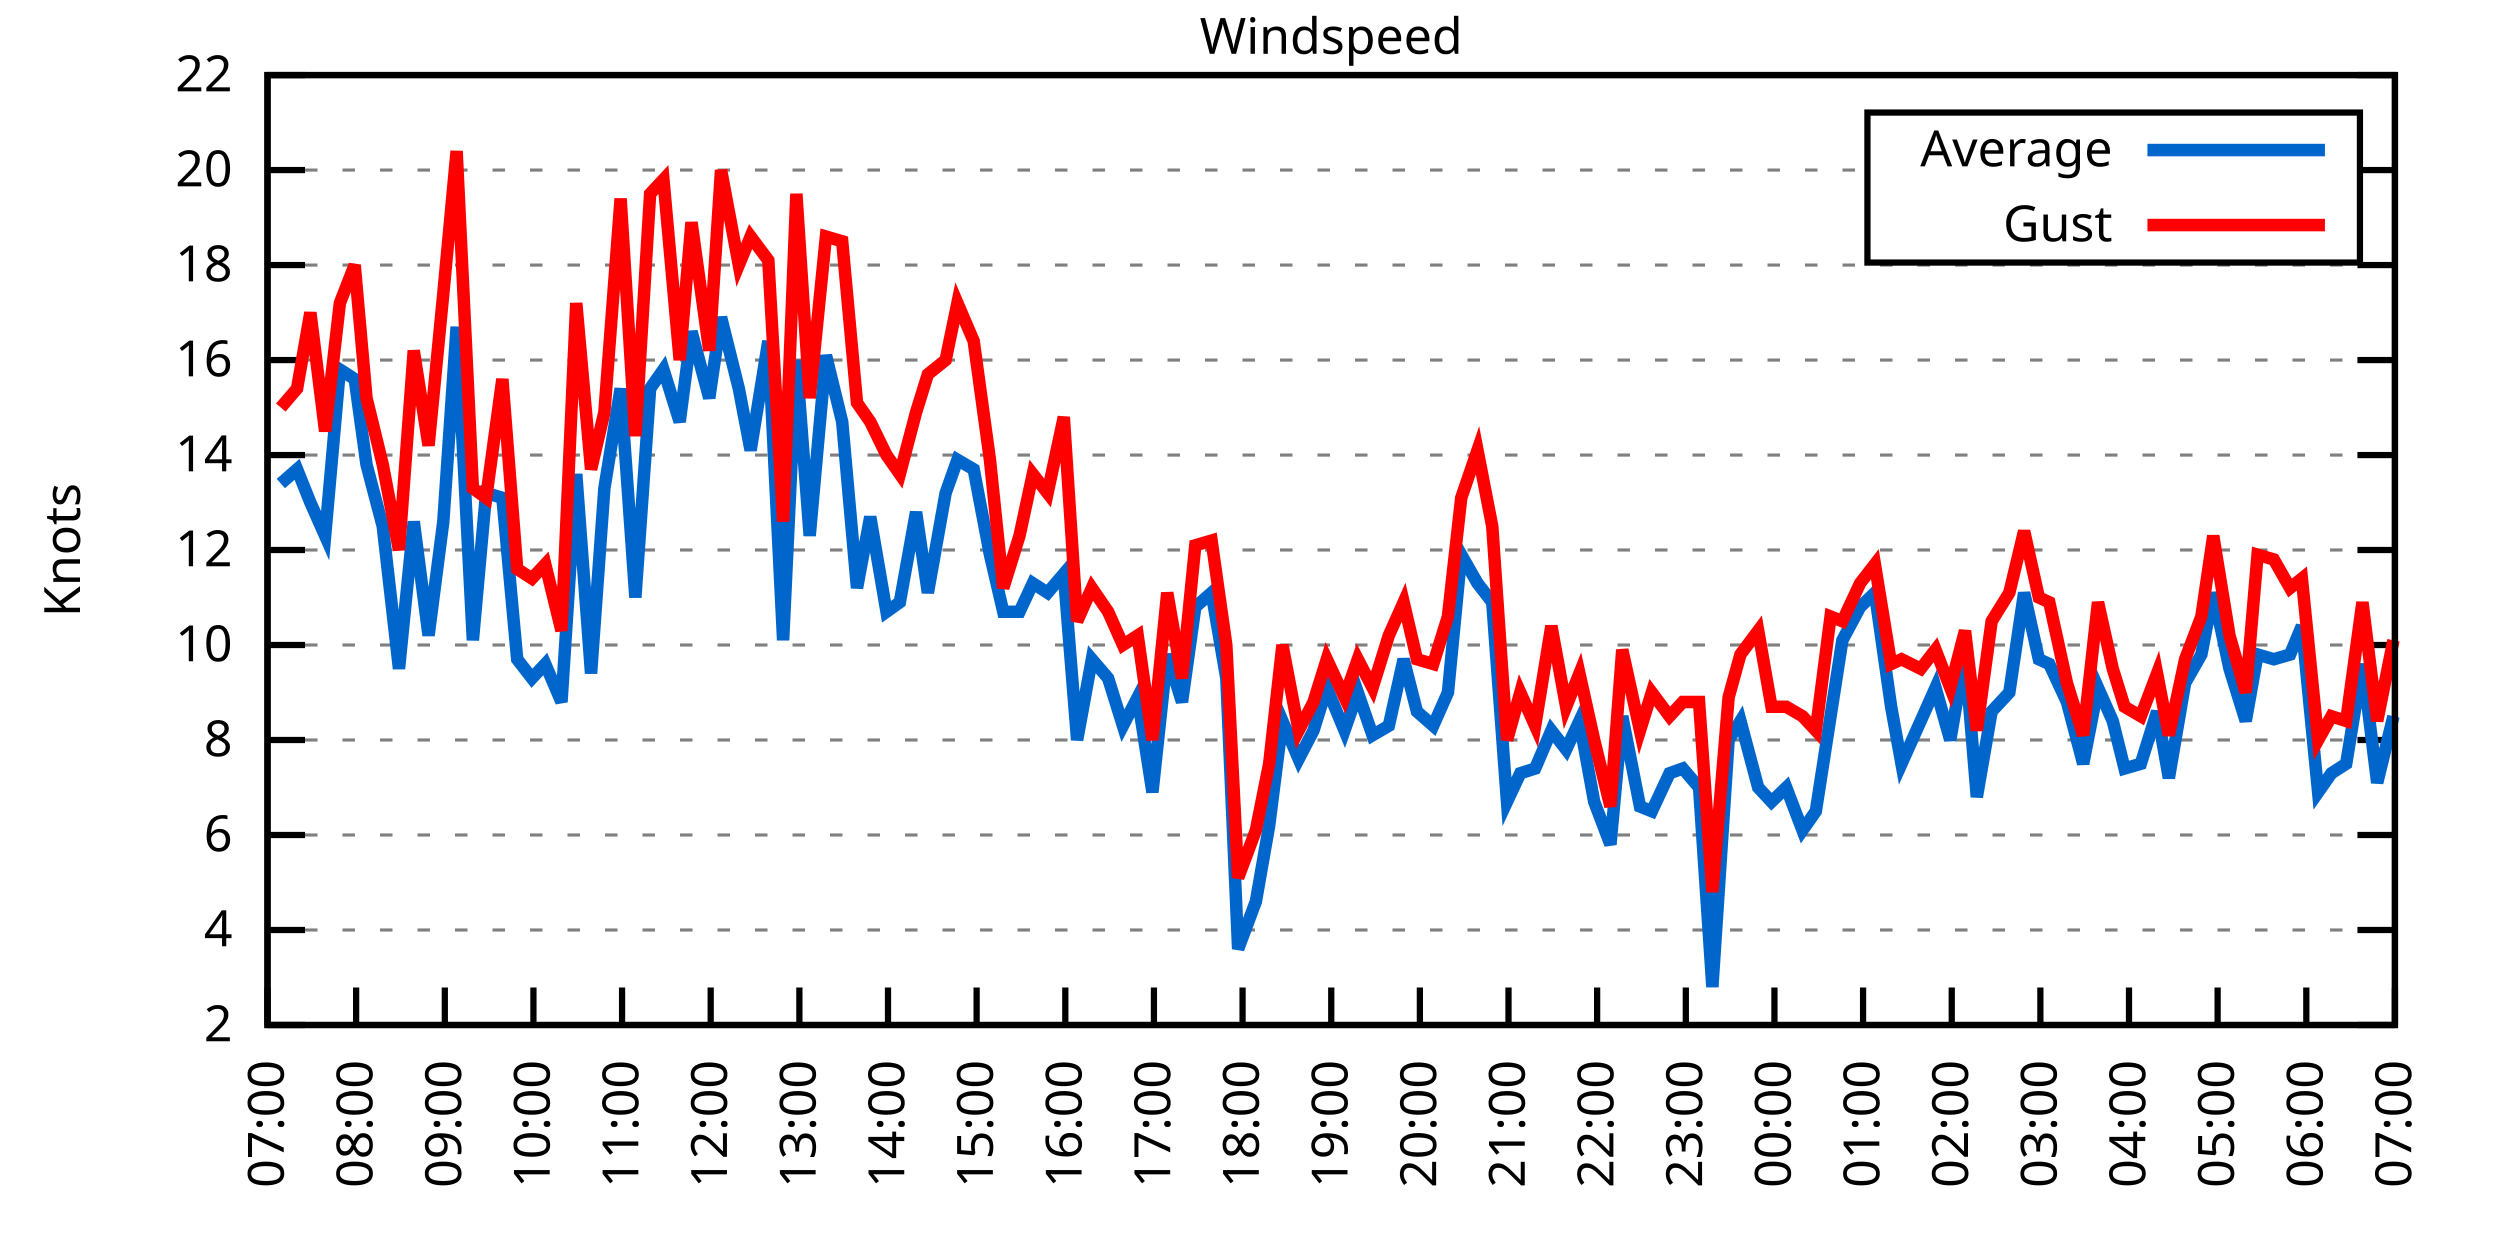
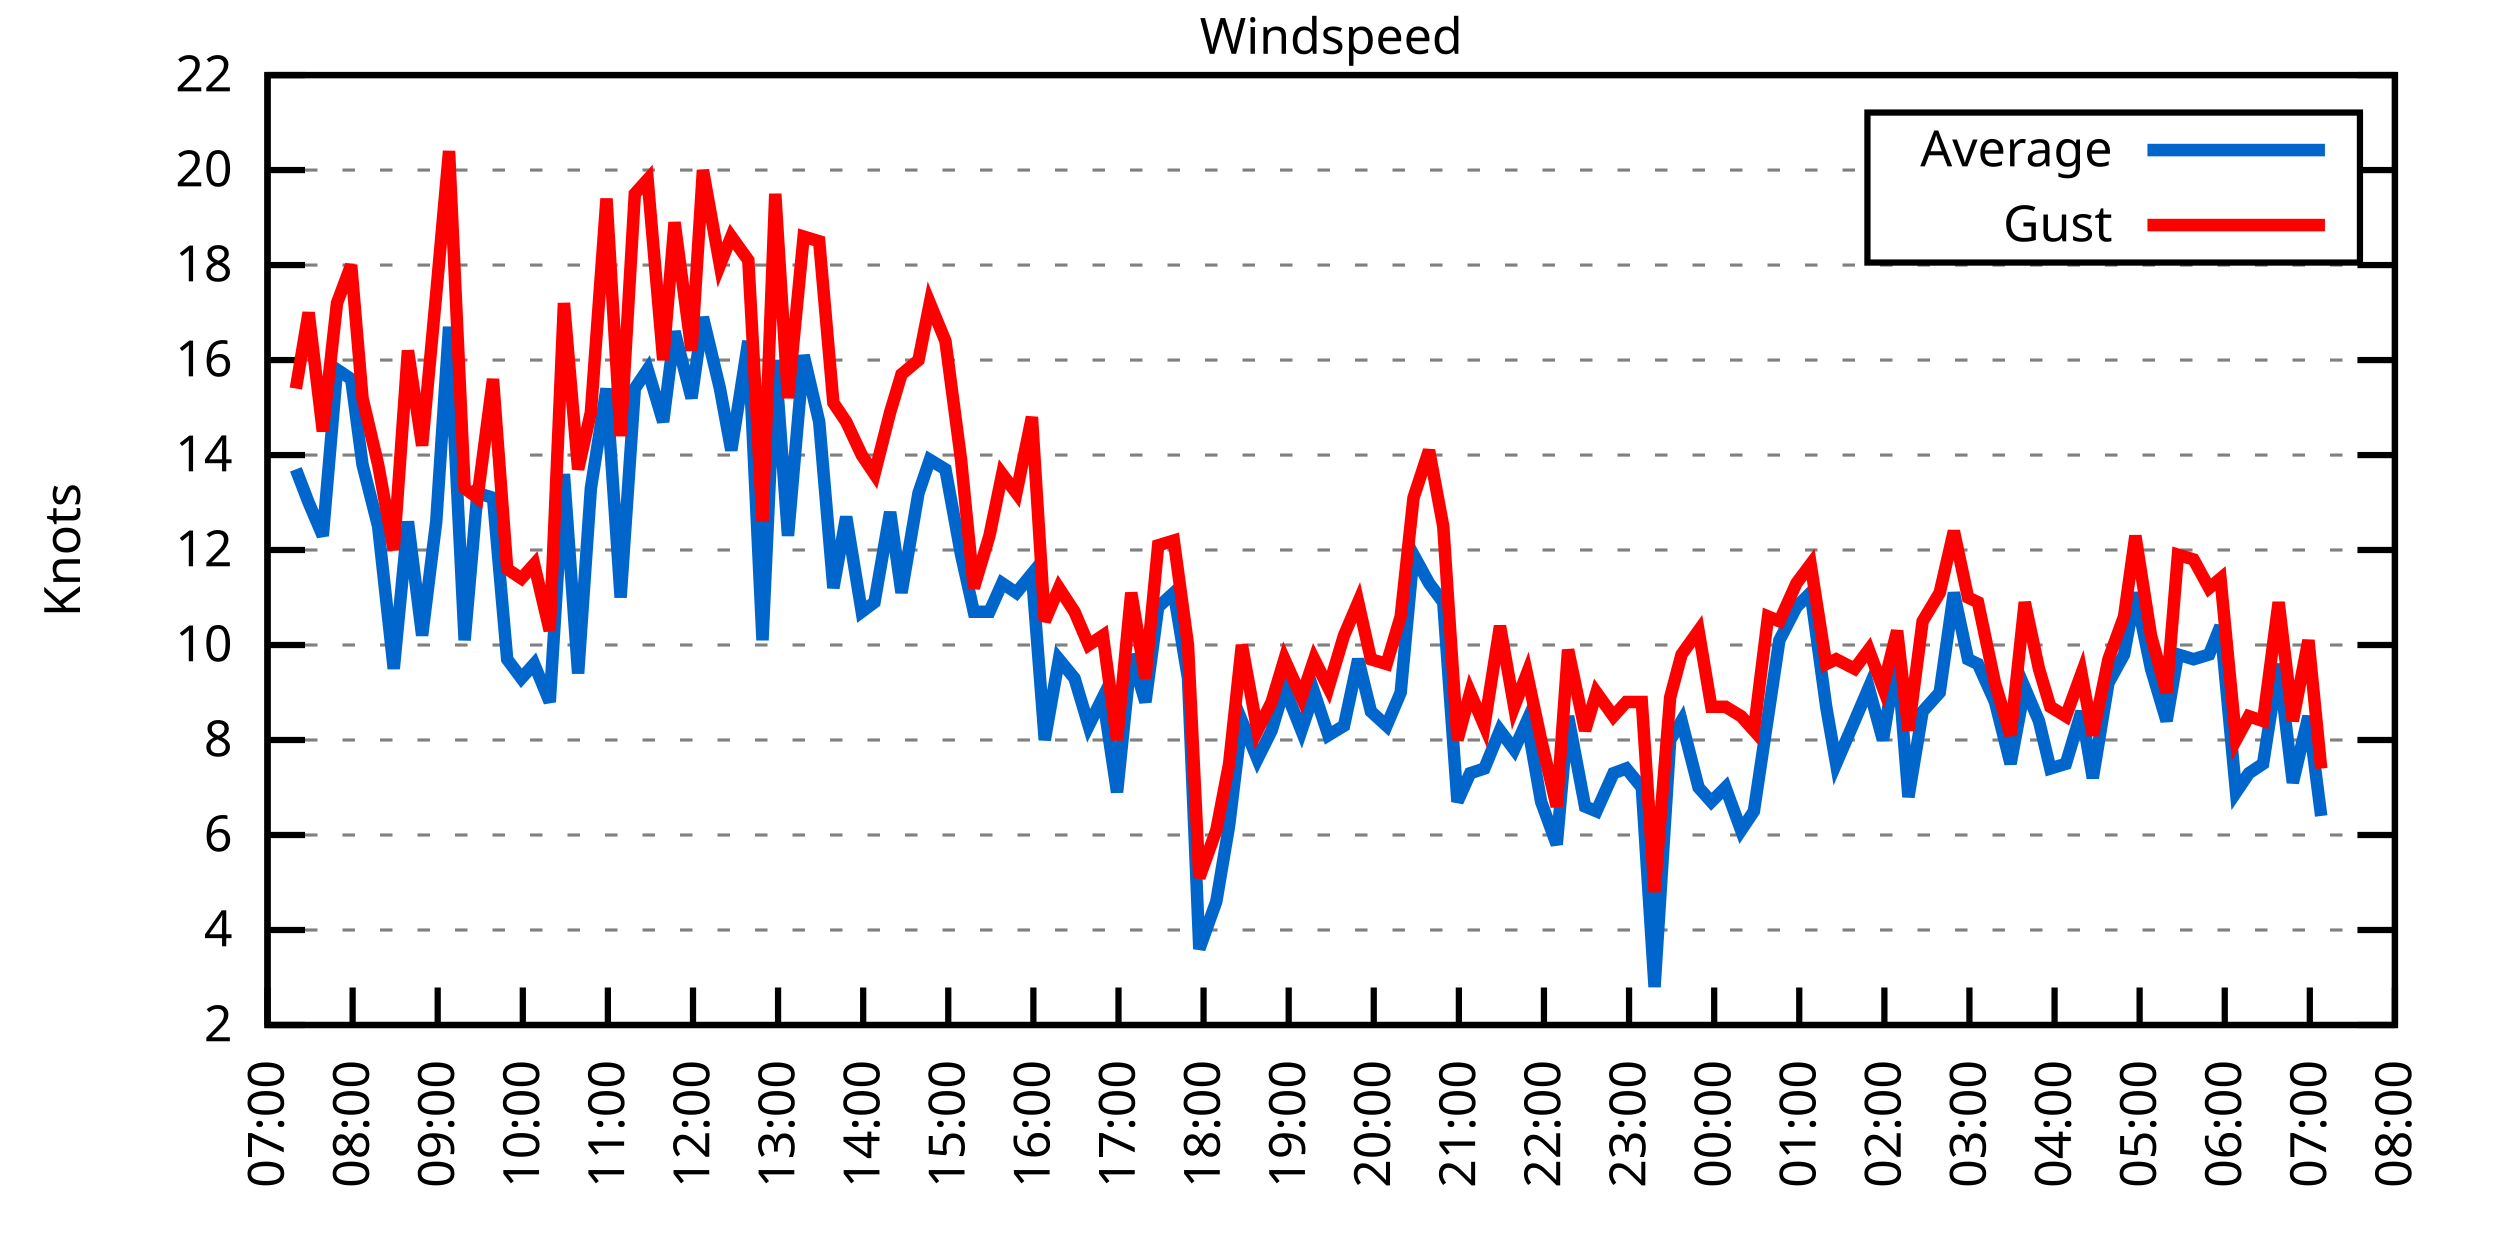
<svg xmlns="http://www.w3.org/2000/svg" xmlns:xlink="http://www.w3.org/1999/xlink" width="400" height="200" viewBox="0 0 400 200">
  <g id="gnuplot_canvas">
    <rect x="0" y="0" width="400" height="200" fill="none" />
    <defs>
      <circle id="gpDot" r="0.5" stroke-width="0.5" stroke="currentColor" />
      <path id="gpPt0" stroke-width="0.333" stroke="currentColor" d="M-1,0 h2 M0,-1 v2" />
      <path id="gpPt1" stroke-width="0.333" stroke="currentColor" d="M-1,-1 L1,1 M1,-1 L-1,1" />
      <path id="gpPt2" stroke-width="0.333" stroke="currentColor" d="M-1,0 L1,0 M0,-1 L0,1 M-1,-1 L1,1 M-1,1 L1,-1" />
      <rect id="gpPt3" stroke-width="0.333" stroke="currentColor" x="-1" y="-1" width="2" height="2" />
      <rect id="gpPt4" stroke-width="0.333" stroke="currentColor" fill="currentColor" x="-1" y="-1" width="2" height="2" />
      <circle id="gpPt5" stroke-width="0.333" stroke="currentColor" cx="0" cy="0" r="1" />
      <use xlink:href="#gpPt5" id="gpPt6" fill="currentColor" stroke="none" />
      <path id="gpPt7" stroke-width="0.333" stroke="currentColor" d="M0,-1.33 L-1.33,0.67 L1.33,0.67 z" />
      <use xlink:href="#gpPt7" id="gpPt8" fill="currentColor" stroke="none" />
      <use xlink:href="#gpPt7" id="gpPt9" stroke="currentColor" transform="rotate(180)" />
      <use xlink:href="#gpPt9" id="gpPt10" fill="currentColor" stroke="none" />
      <use xlink:href="#gpPt3" id="gpPt11" stroke="currentColor" transform="rotate(45)" />
      <use xlink:href="#gpPt11" id="gpPt12" fill="currentColor" stroke="none" />
      <path id="gpPt13" stroke-width="0.333" stroke="currentColor" d="M0,1.330 L1.265,0.411 L0.782,-1.067 L-0.782,-1.076 L-1.265,0.411 z" />
      <use xlink:href="#gpPt13" id="gpPt14" fill="currentColor" stroke="none" />
      <filter id="textbox" filterUnits="objectBoundingBox" x="0" y="0" height="1" width="1">
        <feFlood flood-color="white" flood-opacity="1" result="bgnd" />
        <feComposite in="SourceGraphic" in2="bgnd" operator="atop" />
      </filter>
      <filter id="greybox" filterUnits="objectBoundingBox" x="0" y="0" height="1" width="1">
        <feFlood flood-color="lightgrey" flood-opacity="1" result="grey" />
        <feComposite in="SourceGraphic" in2="grey" operator="atop" />
      </filter>
    </defs>
    <g fill="none" color="white" stroke="currentColor" stroke-width="1.00" stroke-linecap="butt" stroke-linejoin="miter">
</g>
    <g fill="none" color="black" stroke="currentColor" stroke-width="1.00" stroke-linecap="butt" stroke-linejoin="miter">
      <g stroke="none" shape-rendering="crispEdges">
        <polygon fill="rgb(255, 255, 255)" points="42.80,164.00 383.18,164.00 383.18,12.02 42.80,12.02 " />
      </g>
    </g>
    <g fill="none" color="black" stroke="currentColor" stroke-width="1.00" stroke-linecap="butt" stroke-linejoin="miter">
</g>
    <g fill="none" color="black" stroke="black" stroke-width="0.50" stroke-linecap="butt" stroke-linejoin="miter">
</g>
    <g fill="none" color="gray" stroke="currentColor" stroke-width="0.50" stroke-linecap="butt" stroke-linejoin="miter">
      <path stroke="gray" stroke-dasharray="2,4" class="gridline" d="M42.80,164.00 L383.19,164.00  " />
    </g>
    <g fill="none" color="gray" stroke="gray" stroke-width="1.00" stroke-linecap="butt" stroke-linejoin="miter">
</g>
    <g fill="none" color="black" stroke="currentColor" stroke-width="1.00" stroke-linecap="butt" stroke-linejoin="miter">
      <path stroke="black" d="M42.80,164.00 L48.80,164.00 M383.19,164.00 L377.19,164.00  " />
      <g transform="translate(37.20,166.60)" stroke="none" fill="black" font-family="Sans" font-size="8.00" text-anchor="end">
        <text>
          <tspan font-family="Sans"> 2</tspan>
        </text>
      </g>
    </g>
    <g fill="none" color="black" stroke="currentColor" stroke-width="1.00" stroke-linecap="butt" stroke-linejoin="miter">
</g>
    <g fill="none" color="black" stroke="black" stroke-width="0.50" stroke-linecap="butt" stroke-linejoin="miter">
</g>
    <g fill="none" color="gray" stroke="currentColor" stroke-width="0.50" stroke-linecap="butt" stroke-linejoin="miter">
      <path stroke="gray" stroke-dasharray="2,4" class="gridline" d="M42.80,148.80 L383.19,148.80  " />
    </g>
    <g fill="none" color="gray" stroke="gray" stroke-width="1.00" stroke-linecap="butt" stroke-linejoin="miter">
</g>
    <g fill="none" color="black" stroke="currentColor" stroke-width="1.00" stroke-linecap="butt" stroke-linejoin="miter">
      <path stroke="black" d="M42.80,148.80 L48.80,148.80 M383.19,148.80 L377.19,148.80  " />
      <g transform="translate(37.20,151.40)" stroke="none" fill="black" font-family="Sans" font-size="8.00" text-anchor="end">
        <text>
          <tspan font-family="Sans"> 4</tspan>
        </text>
      </g>
    </g>
    <g fill="none" color="black" stroke="currentColor" stroke-width="1.00" stroke-linecap="butt" stroke-linejoin="miter">
</g>
    <g fill="none" color="black" stroke="black" stroke-width="0.50" stroke-linecap="butt" stroke-linejoin="miter">
</g>
    <g fill="none" color="gray" stroke="currentColor" stroke-width="0.50" stroke-linecap="butt" stroke-linejoin="miter">
      <path stroke="gray" stroke-dasharray="2,4" class="gridline" d="M42.80,133.60 L383.19,133.60  " />
    </g>
    <g fill="none" color="gray" stroke="gray" stroke-width="1.00" stroke-linecap="butt" stroke-linejoin="miter">
</g>
    <g fill="none" color="black" stroke="currentColor" stroke-width="1.00" stroke-linecap="butt" stroke-linejoin="miter">
      <path stroke="black" d="M42.80,133.60 L48.80,133.60 M383.19,133.60 L377.19,133.60  " />
      <g transform="translate(37.20,136.20)" stroke="none" fill="black" font-family="Sans" font-size="8.00" text-anchor="end">
        <text>
          <tspan font-family="Sans"> 6</tspan>
        </text>
      </g>
    </g>
    <g fill="none" color="black" stroke="currentColor" stroke-width="1.00" stroke-linecap="butt" stroke-linejoin="miter">
</g>
    <g fill="none" color="black" stroke="black" stroke-width="0.50" stroke-linecap="butt" stroke-linejoin="miter">
</g>
    <g fill="none" color="gray" stroke="currentColor" stroke-width="0.50" stroke-linecap="butt" stroke-linejoin="miter">
      <path stroke="gray" stroke-dasharray="2,4" class="gridline" d="M42.80,118.40 L383.19,118.40  " />
    </g>
    <g fill="none" color="gray" stroke="gray" stroke-width="1.00" stroke-linecap="butt" stroke-linejoin="miter">
</g>
    <g fill="none" color="black" stroke="currentColor" stroke-width="1.00" stroke-linecap="butt" stroke-linejoin="miter">
      <path stroke="black" d="M42.80,118.40 L48.80,118.40 M383.19,118.40 L377.19,118.40  " />
      <g transform="translate(37.20,121.00)" stroke="none" fill="black" font-family="Sans" font-size="8.00" text-anchor="end">
        <text>
          <tspan font-family="Sans"> 8</tspan>
        </text>
      </g>
    </g>
    <g fill="none" color="black" stroke="currentColor" stroke-width="1.00" stroke-linecap="butt" stroke-linejoin="miter">
</g>
    <g fill="none" color="black" stroke="black" stroke-width="0.50" stroke-linecap="butt" stroke-linejoin="miter">
</g>
    <g fill="none" color="gray" stroke="currentColor" stroke-width="0.50" stroke-linecap="butt" stroke-linejoin="miter">
      <path stroke="gray" stroke-dasharray="2,4" class="gridline" d="M42.80,103.20 L383.19,103.20  " />
    </g>
    <g fill="none" color="gray" stroke="gray" stroke-width="1.00" stroke-linecap="butt" stroke-linejoin="miter">
</g>
    <g fill="none" color="black" stroke="currentColor" stroke-width="1.00" stroke-linecap="butt" stroke-linejoin="miter">
      <path stroke="black" d="M42.80,103.20 L48.80,103.20 M383.19,103.20 L377.19,103.20  " />
      <g transform="translate(37.20,105.80)" stroke="none" fill="black" font-family="Sans" font-size="8.00" text-anchor="end">
        <text>
          <tspan font-family="Sans"> 10</tspan>
        </text>
      </g>
    </g>
    <g fill="none" color="black" stroke="currentColor" stroke-width="1.00" stroke-linecap="butt" stroke-linejoin="miter">
</g>
    <g fill="none" color="black" stroke="black" stroke-width="0.50" stroke-linecap="butt" stroke-linejoin="miter">
</g>
    <g fill="none" color="gray" stroke="currentColor" stroke-width="0.50" stroke-linecap="butt" stroke-linejoin="miter">
      <path stroke="gray" stroke-dasharray="2,4" class="gridline" d="M42.80,88.00 L383.19,88.00  " />
    </g>
    <g fill="none" color="gray" stroke="gray" stroke-width="1.00" stroke-linecap="butt" stroke-linejoin="miter">
</g>
    <g fill="none" color="black" stroke="currentColor" stroke-width="1.00" stroke-linecap="butt" stroke-linejoin="miter">
      <path stroke="black" d="M42.80,88.00 L48.80,88.00 M383.19,88.00 L377.19,88.00  " />
      <g transform="translate(37.20,90.60)" stroke="none" fill="black" font-family="Sans" font-size="8.00" text-anchor="end">
        <text>
          <tspan font-family="Sans"> 12</tspan>
        </text>
      </g>
    </g>
    <g fill="none" color="black" stroke="currentColor" stroke-width="1.00" stroke-linecap="butt" stroke-linejoin="miter">
</g>
    <g fill="none" color="black" stroke="black" stroke-width="0.50" stroke-linecap="butt" stroke-linejoin="miter">
</g>
    <g fill="none" color="gray" stroke="currentColor" stroke-width="0.50" stroke-linecap="butt" stroke-linejoin="miter">
      <path stroke="gray" stroke-dasharray="2,4" class="gridline" d="M42.80,72.81 L383.19,72.81  " />
    </g>
    <g fill="none" color="gray" stroke="gray" stroke-width="1.00" stroke-linecap="butt" stroke-linejoin="miter">
</g>
    <g fill="none" color="black" stroke="currentColor" stroke-width="1.00" stroke-linecap="butt" stroke-linejoin="miter">
      <path stroke="black" d="M42.80,72.81 L48.80,72.81 M383.19,72.81 L377.19,72.81  " />
      <g transform="translate(37.20,75.41)" stroke="none" fill="black" font-family="Sans" font-size="8.00" text-anchor="end">
        <text>
          <tspan font-family="Sans"> 14</tspan>
        </text>
      </g>
    </g>
    <g fill="none" color="black" stroke="currentColor" stroke-width="1.00" stroke-linecap="butt" stroke-linejoin="miter">
</g>
    <g fill="none" color="black" stroke="black" stroke-width="0.50" stroke-linecap="butt" stroke-linejoin="miter">
</g>
    <g fill="none" color="gray" stroke="currentColor" stroke-width="0.50" stroke-linecap="butt" stroke-linejoin="miter">
      <path stroke="gray" stroke-dasharray="2,4" class="gridline" d="M42.80,57.61 L383.19,57.61  " />
    </g>
    <g fill="none" color="gray" stroke="gray" stroke-width="1.00" stroke-linecap="butt" stroke-linejoin="miter">
</g>
    <g fill="none" color="black" stroke="currentColor" stroke-width="1.00" stroke-linecap="butt" stroke-linejoin="miter">
      <path stroke="black" d="M42.80,57.61 L48.80,57.61 M383.19,57.61 L377.19,57.61  " />
      <g transform="translate(37.20,60.21)" stroke="none" fill="black" font-family="Sans" font-size="8.00" text-anchor="end">
        <text>
          <tspan font-family="Sans"> 16</tspan>
        </text>
      </g>
    </g>
    <g fill="none" color="black" stroke="currentColor" stroke-width="1.00" stroke-linecap="butt" stroke-linejoin="miter">
</g>
    <g fill="none" color="black" stroke="black" stroke-width="0.50" stroke-linecap="butt" stroke-linejoin="miter">
</g>
    <g fill="none" color="gray" stroke="currentColor" stroke-width="0.50" stroke-linecap="butt" stroke-linejoin="miter">
      <path stroke="gray" stroke-dasharray="2,4" class="gridline" d="M42.80,42.41 L383.19,42.41  " />
    </g>
    <g fill="none" color="gray" stroke="gray" stroke-width="1.00" stroke-linecap="butt" stroke-linejoin="miter">
</g>
    <g fill="none" color="black" stroke="currentColor" stroke-width="1.00" stroke-linecap="butt" stroke-linejoin="miter">
      <path stroke="black" d="M42.80,42.41 L48.80,42.41 M383.19,42.41 L377.19,42.41  " />
      <g transform="translate(37.20,45.01)" stroke="none" fill="black" font-family="Sans" font-size="8.00" text-anchor="end">
        <text>
          <tspan font-family="Sans"> 18</tspan>
        </text>
      </g>
    </g>
    <g fill="none" color="black" stroke="currentColor" stroke-width="1.00" stroke-linecap="butt" stroke-linejoin="miter">
</g>
    <g fill="none" color="black" stroke="black" stroke-width="0.50" stroke-linecap="butt" stroke-linejoin="miter">
</g>
    <g fill="none" color="gray" stroke="currentColor" stroke-width="0.50" stroke-linecap="butt" stroke-linejoin="miter">
      <path stroke="gray" stroke-dasharray="2,4" class="gridline" d="M42.80,27.21 L298.79,27.21 M377.59,27.21 L383.19,27.21  " />
    </g>
    <g fill="none" color="gray" stroke="gray" stroke-width="1.00" stroke-linecap="butt" stroke-linejoin="miter">
</g>
    <g fill="none" color="black" stroke="currentColor" stroke-width="1.00" stroke-linecap="butt" stroke-linejoin="miter">
      <path stroke="black" d="M42.80,27.21 L48.80,27.21 M383.19,27.21 L377.19,27.21  " />
      <g transform="translate(37.20,29.81)" stroke="none" fill="black" font-family="Sans" font-size="8.00" text-anchor="end">
        <text>
          <tspan font-family="Sans"> 20</tspan>
        </text>
      </g>
    </g>
    <g fill="none" color="black" stroke="currentColor" stroke-width="1.00" stroke-linecap="butt" stroke-linejoin="miter">
</g>
    <g fill="none" color="black" stroke="black" stroke-width="0.50" stroke-linecap="butt" stroke-linejoin="miter">
</g>
    <g fill="none" color="gray" stroke="currentColor" stroke-width="0.50" stroke-linecap="butt" stroke-linejoin="miter">
      <path stroke="gray" stroke-dasharray="2,4" class="gridline" d="M42.80,12.01 L383.19,12.01  " />
    </g>
    <g fill="none" color="gray" stroke="gray" stroke-width="1.00" stroke-linecap="butt" stroke-linejoin="miter">
</g>
    <g fill="none" color="black" stroke="currentColor" stroke-width="1.00" stroke-linecap="butt" stroke-linejoin="miter">
      <path stroke="black" d="M42.80,12.01 L48.80,12.01 M383.19,12.01 L377.19,12.01  " />
      <g transform="translate(37.20,14.61)" stroke="none" fill="black" font-family="Sans" font-size="8.00" text-anchor="end">
        <text>
          <tspan font-family="Sans"> 22</tspan>
        </text>
      </g>
    </g>
    <g fill="none" color="black" stroke="currentColor" stroke-width="1.00" stroke-linecap="butt" stroke-linejoin="miter">
      <path stroke="black" d="M42.80,164.00 L42.80,158.00  " />
      <g transform="translate(45.40,169.60) rotate(270.00)" stroke="none" fill="black" font-family="Sans" font-size="8.00" text-anchor="end">
        <text>
          <tspan font-family="Sans">07:00</tspan>
        </text>
      </g>
    </g>
    <g fill="none" color="black" stroke="currentColor" stroke-width="1.00" stroke-linecap="butt" stroke-linejoin="miter">
-       <path stroke="black" d="M56.98,164.00 L56.98,158.00  " />
-       <g transform="translate(59.58,169.60) rotate(270.00)" stroke="none" fill="black" font-family="Sans" font-size="8.00" text-anchor="end">
+       <path stroke="black" d="M56.42,164.00 L56.42,158.00  " />
+       <g transform="translate(59.02,169.60) rotate(270.00)" stroke="none" fill="black" font-family="Sans" font-size="8.00" text-anchor="end">
        <text>
          <tspan font-family="Sans">08:00</tspan>
        </text>
      </g>
    </g>
    <g fill="none" color="black" stroke="currentColor" stroke-width="1.00" stroke-linecap="butt" stroke-linejoin="miter">
-       <path stroke="black" d="M71.17,164.00 L71.17,158.00  " />
-       <g transform="translate(73.77,169.60) rotate(270.00)" stroke="none" fill="black" font-family="Sans" font-size="8.00" text-anchor="end">
+       <path stroke="black" d="M70.03,164.00 L70.03,158.00  " />
+       <g transform="translate(72.63,169.60) rotate(270.00)" stroke="none" fill="black" font-family="Sans" font-size="8.00" text-anchor="end">
        <text>
          <tspan font-family="Sans">09:00</tspan>
        </text>
      </g>
    </g>
    <g fill="none" color="black" stroke="currentColor" stroke-width="1.00" stroke-linecap="butt" stroke-linejoin="miter">
-       <path stroke="black" d="M85.35,164.00 L85.35,158.00  " />
-       <g transform="translate(87.95,169.60) rotate(270.00)" stroke="none" fill="black" font-family="Sans" font-size="8.00" text-anchor="end">
+       <path stroke="black" d="M83.65,164.00 L83.65,158.00  " />
+       <g transform="translate(86.25,169.60) rotate(270.00)" stroke="none" fill="black" font-family="Sans" font-size="8.00" text-anchor="end">
        <text>
          <tspan font-family="Sans">10:00</tspan>
        </text>
      </g>
    </g>
    <g fill="none" color="black" stroke="currentColor" stroke-width="1.00" stroke-linecap="butt" stroke-linejoin="miter">
-       <path stroke="black" d="M99.53,164.00 L99.53,158.00  " />
-       <g transform="translate(102.13,169.60) rotate(270.00)" stroke="none" fill="black" font-family="Sans" font-size="8.00" text-anchor="end">
+       <path stroke="black" d="M97.26,164.00 L97.26,158.00  " />
+       <g transform="translate(99.86,169.60) rotate(270.00)" stroke="none" fill="black" font-family="Sans" font-size="8.00" text-anchor="end">
        <text>
          <tspan font-family="Sans">11:00</tspan>
        </text>
      </g>
    </g>
    <g fill="none" color="black" stroke="currentColor" stroke-width="1.00" stroke-linecap="butt" stroke-linejoin="miter">
-       <path stroke="black" d="M113.71,164.00 L113.71,158.00  " />
-       <g transform="translate(116.31,169.60) rotate(270.00)" stroke="none" fill="black" font-family="Sans" font-size="8.00" text-anchor="end">
+       <path stroke="black" d="M110.88,164.00 L110.88,158.00  " />
+       <g transform="translate(113.48,169.60) rotate(270.00)" stroke="none" fill="black" font-family="Sans" font-size="8.00" text-anchor="end">
        <text>
          <tspan font-family="Sans">12:00</tspan>
        </text>
      </g>
    </g>
    <g fill="none" color="black" stroke="currentColor" stroke-width="1.00" stroke-linecap="butt" stroke-linejoin="miter">
-       <path stroke="black" d="M127.90,164.00 L127.90,158.00  " />
-       <g transform="translate(130.50,169.60) rotate(270.00)" stroke="none" fill="black" font-family="Sans" font-size="8.00" text-anchor="end">
+       <path stroke="black" d="M124.49,164.00 L124.49,158.00  " />
+       <g transform="translate(127.09,169.60) rotate(270.00)" stroke="none" fill="black" font-family="Sans" font-size="8.00" text-anchor="end">
        <text>
          <tspan font-family="Sans">13:00</tspan>
        </text>
      </g>
    </g>
    <g fill="none" color="black" stroke="currentColor" stroke-width="1.00" stroke-linecap="butt" stroke-linejoin="miter">
-       <path stroke="black" d="M142.08,164.00 L142.08,158.00  " />
-       <g transform="translate(144.68,169.60) rotate(270.00)" stroke="none" fill="black" font-family="Sans" font-size="8.00" text-anchor="end">
+       <path stroke="black" d="M138.11,164.00 L138.11,158.00  " />
+       <g transform="translate(140.71,169.60) rotate(270.00)" stroke="none" fill="black" font-family="Sans" font-size="8.00" text-anchor="end">
        <text>
          <tspan font-family="Sans">14:00</tspan>
        </text>
      </g>
    </g>
    <g fill="none" color="black" stroke="currentColor" stroke-width="1.00" stroke-linecap="butt" stroke-linejoin="miter">
-       <path stroke="black" d="M156.26,164.00 L156.26,158.00  " />
-       <g transform="translate(158.86,169.60) rotate(270.00)" stroke="none" fill="black" font-family="Sans" font-size="8.00" text-anchor="end">
+       <path stroke="black" d="M151.72,164.00 L151.72,158.00  " />
+       <g transform="translate(154.32,169.60) rotate(270.00)" stroke="none" fill="black" font-family="Sans" font-size="8.00" text-anchor="end">
        <text>
          <tspan font-family="Sans">15:00</tspan>
        </text>
      </g>
    </g>
    <g fill="none" color="black" stroke="currentColor" stroke-width="1.00" stroke-linecap="butt" stroke-linejoin="miter">
-       <path stroke="black" d="M170.45,164.00 L170.45,158.00  " />
-       <g transform="translate(173.05,169.60) rotate(270.00)" stroke="none" fill="black" font-family="Sans" font-size="8.00" text-anchor="end">
+       <path stroke="black" d="M165.34,164.00 L165.34,158.00  " />
+       <g transform="translate(167.94,169.60) rotate(270.00)" stroke="none" fill="black" font-family="Sans" font-size="8.00" text-anchor="end">
        <text>
          <tspan font-family="Sans">16:00</tspan>
        </text>
      </g>
    </g>
    <g fill="none" color="black" stroke="currentColor" stroke-width="1.00" stroke-linecap="butt" stroke-linejoin="miter">
-       <path stroke="black" d="M184.63,164.00 L184.63,158.00  " />
-       <g transform="translate(187.23,169.60) rotate(270.00)" stroke="none" fill="black" font-family="Sans" font-size="8.00" text-anchor="end">
+       <path stroke="black" d="M178.96,164.00 L178.96,158.00  " />
+       <g transform="translate(181.56,169.60) rotate(270.00)" stroke="none" fill="black" font-family="Sans" font-size="8.00" text-anchor="end">
        <text>
          <tspan font-family="Sans">17:00</tspan>
        </text>
      </g>
    </g>
    <g fill="none" color="black" stroke="currentColor" stroke-width="1.00" stroke-linecap="butt" stroke-linejoin="miter">
-       <path stroke="black" d="M198.81,164.00 L198.81,158.00  " />
-       <g transform="translate(201.41,169.60) rotate(270.00)" stroke="none" fill="black" font-family="Sans" font-size="8.00" text-anchor="end">
+       <path stroke="black" d="M192.57,164.00 L192.57,158.00  " />
+       <g transform="translate(195.17,169.60) rotate(270.00)" stroke="none" fill="black" font-family="Sans" font-size="8.00" text-anchor="end">
        <text>
          <tspan font-family="Sans">18:00</tspan>
        </text>
      </g>
    </g>
    <g fill="none" color="black" stroke="currentColor" stroke-width="1.00" stroke-linecap="butt" stroke-linejoin="miter">
-       <path stroke="black" d="M213.00,164.00 L213.00,158.00  " />
-       <g transform="translate(215.60,169.60) rotate(270.00)" stroke="none" fill="black" font-family="Sans" font-size="8.00" text-anchor="end">
+       <path stroke="black" d="M206.19,164.00 L206.19,158.00  " />
+       <g transform="translate(208.79,169.60) rotate(270.00)" stroke="none" fill="black" font-family="Sans" font-size="8.00" text-anchor="end">
        <text>
          <tspan font-family="Sans">19:00</tspan>
        </text>
      </g>
    </g>
    <g fill="none" color="black" stroke="currentColor" stroke-width="1.00" stroke-linecap="butt" stroke-linejoin="miter">
-       <path stroke="black" d="M227.18,164.00 L227.18,158.00  " />
-       <g transform="translate(229.78,169.60) rotate(270.00)" stroke="none" fill="black" font-family="Sans" font-size="8.00" text-anchor="end">
+       <path stroke="black" d="M219.80,164.00 L219.80,158.00  " />
+       <g transform="translate(222.40,169.60) rotate(270.00)" stroke="none" fill="black" font-family="Sans" font-size="8.00" text-anchor="end">
        <text>
          <tspan font-family="Sans">20:00</tspan>
        </text>
      </g>
    </g>
    <g fill="none" color="black" stroke="currentColor" stroke-width="1.00" stroke-linecap="butt" stroke-linejoin="miter">
-       <path stroke="black" d="M241.36,164.00 L241.36,158.00  " />
-       <g transform="translate(243.96,169.60) rotate(270.00)" stroke="none" fill="black" font-family="Sans" font-size="8.00" text-anchor="end">
+       <path stroke="black" d="M233.42,164.00 L233.42,158.00  " />
+       <g transform="translate(236.02,169.60) rotate(270.00)" stroke="none" fill="black" font-family="Sans" font-size="8.00" text-anchor="end">
        <text>
          <tspan font-family="Sans">21:00</tspan>
        </text>
      </g>
    </g>
    <g fill="none" color="black" stroke="currentColor" stroke-width="1.00" stroke-linecap="butt" stroke-linejoin="miter">
-       <path stroke="black" d="M255.54,164.00 L255.54,158.00  " />
-       <g transform="translate(258.14,169.60) rotate(270.00)" stroke="none" fill="black" font-family="Sans" font-size="8.00" text-anchor="end">
+       <path stroke="black" d="M247.03,164.00 L247.03,158.00  " />
+       <g transform="translate(249.63,169.60) rotate(270.00)" stroke="none" fill="black" font-family="Sans" font-size="8.00" text-anchor="end">
        <text>
          <tspan font-family="Sans">22:00</tspan>
        </text>
      </g>
    </g>
    <g fill="none" color="black" stroke="currentColor" stroke-width="1.00" stroke-linecap="butt" stroke-linejoin="miter">
-       <path stroke="black" d="M269.73,164.00 L269.73,158.00  " />
-       <g transform="translate(272.33,169.60) rotate(270.00)" stroke="none" fill="black" font-family="Sans" font-size="8.00" text-anchor="end">
+       <path stroke="black" d="M260.65,164.00 L260.65,158.00  " />
+       <g transform="translate(263.25,169.60) rotate(270.00)" stroke="none" fill="black" font-family="Sans" font-size="8.00" text-anchor="end">
        <text>
          <tspan font-family="Sans">23:00</tspan>
        </text>
      </g>
    </g>
    <g fill="none" color="black" stroke="currentColor" stroke-width="1.00" stroke-linecap="butt" stroke-linejoin="miter">
-       <path stroke="black" d="M283.91,164.00 L283.91,158.00  " />
-       <g transform="translate(286.51,169.60) rotate(270.00)" stroke="none" fill="black" font-family="Sans" font-size="8.00" text-anchor="end">
+       <path stroke="black" d="M274.27,164.00 L274.27,158.00  " />
+       <g transform="translate(276.87,169.60) rotate(270.00)" stroke="none" fill="black" font-family="Sans" font-size="8.00" text-anchor="end">
        <text>
          <tspan font-family="Sans">00:00</tspan>
        </text>
      </g>
    </g>
    <g fill="none" color="black" stroke="currentColor" stroke-width="1.00" stroke-linecap="butt" stroke-linejoin="miter">
-       <path stroke="black" d="M298.09,164.00 L298.09,158.00  " />
-       <g transform="translate(300.69,169.60) rotate(270.00)" stroke="none" fill="black" font-family="Sans" font-size="8.00" text-anchor="end">
+       <path stroke="black" d="M287.88,164.00 L287.88,158.00  " />
+       <g transform="translate(290.48,169.60) rotate(270.00)" stroke="none" fill="black" font-family="Sans" font-size="8.00" text-anchor="end">
        <text>
          <tspan font-family="Sans">01:00</tspan>
        </text>
      </g>
    </g>
    <g fill="none" color="black" stroke="currentColor" stroke-width="1.00" stroke-linecap="butt" stroke-linejoin="miter">
-       <path stroke="black" d="M312.28,164.00 L312.28,158.00  " />
-       <g transform="translate(314.88,169.60) rotate(270.00)" stroke="none" fill="black" font-family="Sans" font-size="8.00" text-anchor="end">
+       <path stroke="black" d="M301.50,164.00 L301.50,158.00  " />
+       <g transform="translate(304.10,169.60) rotate(270.00)" stroke="none" fill="black" font-family="Sans" font-size="8.00" text-anchor="end">
        <text>
          <tspan font-family="Sans">02:00</tspan>
        </text>
      </g>
    </g>
    <g fill="none" color="black" stroke="currentColor" stroke-width="1.00" stroke-linecap="butt" stroke-linejoin="miter">
-       <path stroke="black" d="M326.46,164.00 L326.46,158.00  " />
-       <g transform="translate(329.06,169.60) rotate(270.00)" stroke="none" fill="black" font-family="Sans" font-size="8.00" text-anchor="end">
+       <path stroke="black" d="M315.11,164.00 L315.11,158.00  " />
+       <g transform="translate(317.71,169.60) rotate(270.00)" stroke="none" fill="black" font-family="Sans" font-size="8.00" text-anchor="end">
        <text>
          <tspan font-family="Sans">03:00</tspan>
        </text>
      </g>
    </g>
    <g fill="none" color="black" stroke="currentColor" stroke-width="1.00" stroke-linecap="butt" stroke-linejoin="miter">
-       <path stroke="black" d="M340.64,164.00 L340.64,158.00  " />
-       <g transform="translate(343.24,169.60) rotate(270.00)" stroke="none" fill="black" font-family="Sans" font-size="8.00" text-anchor="end">
+       <path stroke="black" d="M328.73,164.00 L328.73,158.00  " />
+       <g transform="translate(331.33,169.60) rotate(270.00)" stroke="none" fill="black" font-family="Sans" font-size="8.00" text-anchor="end">
        <text>
          <tspan font-family="Sans">04:00</tspan>
        </text>
      </g>
    </g>
    <g fill="none" color="black" stroke="currentColor" stroke-width="1.00" stroke-linecap="butt" stroke-linejoin="miter">
-       <path stroke="black" d="M354.82,164.00 L354.82,158.00  " />
-       <g transform="translate(357.42,169.60) rotate(270.00)" stroke="none" fill="black" font-family="Sans" font-size="8.00" text-anchor="end">
+       <path stroke="black" d="M342.34,164.00 L342.34,158.00  " />
+       <g transform="translate(344.94,169.60) rotate(270.00)" stroke="none" fill="black" font-family="Sans" font-size="8.00" text-anchor="end">
        <text>
          <tspan font-family="Sans">05:00</tspan>
        </text>
      </g>
    </g>
    <g fill="none" color="black" stroke="currentColor" stroke-width="1.00" stroke-linecap="butt" stroke-linejoin="miter">
-       <path stroke="black" d="M369.01,164.00 L369.01,158.00  " />
-       <g transform="translate(371.61,169.60) rotate(270.00)" stroke="none" fill="black" font-family="Sans" font-size="8.00" text-anchor="end">
+       <path stroke="black" d="M355.96,164.00 L355.96,158.00  " />
+       <g transform="translate(358.56,169.60) rotate(270.00)" stroke="none" fill="black" font-family="Sans" font-size="8.00" text-anchor="end">
        <text>
          <tspan font-family="Sans">06:00</tspan>
+         </text>
+       </g>
+     </g>
+     <g fill="none" color="black" stroke="currentColor" stroke-width="1.00" stroke-linecap="butt" stroke-linejoin="miter">
+       <path stroke="black" d="M369.57,164.00 L369.57,158.00  " />
+       <g transform="translate(372.17,169.60) rotate(270.00)" stroke="none" fill="black" font-family="Sans" font-size="8.00" text-anchor="end">
+         <text>
+           <tspan font-family="Sans">07:00</tspan>
        </text>
      </g>
    </g>
    <g fill="none" color="black" stroke="currentColor" stroke-width="1.00" stroke-linecap="butt" stroke-linejoin="miter">
      <path stroke="black" d="M383.19,164.00 L383.19,158.00  " />
      <g transform="translate(385.79,169.60) rotate(270.00)" stroke="none" fill="black" font-family="Sans" font-size="8.00" text-anchor="end">
        <text>
-           <tspan font-family="Sans">07:00</tspan>
+           <tspan font-family="Sans">08:00</tspan>
        </text>
      </g>
    </g>
    <g fill="none" color="black" stroke="currentColor" stroke-width="1.00" stroke-linecap="butt" stroke-linejoin="miter">
</g>
    <g fill="none" color="black" stroke="currentColor" stroke-width="1.00" stroke-linecap="butt" stroke-linejoin="miter">
      <path stroke="black" d="M42.80,12.01 L42.80,164.00 L383.19,164.00 L383.19,12.01 L42.80,12.01 Z  " />
    </g>
    <g fill="none" color="black" stroke="currentColor" stroke-width="1.00" stroke-linecap="butt" stroke-linejoin="miter">
</g>
    <g fill="none" color="black" stroke="currentColor" stroke-width="1.00" stroke-linecap="butt" stroke-linejoin="miter">
      <path stroke="black" d="M298.79,42.01 L298.79,18.01 L377.59,18.01 L377.59,42.01 L298.79,42.01 Z  " />
    </g>
    <g id="Windspeed_plot_1">
      <g fill="none" color="white" stroke="black" stroke-width="2.00" stroke-linecap="butt" stroke-linejoin="miter">
</g>
      <g fill="none" color="black" stroke="currentColor" stroke-width="2.00" stroke-linecap="butt" stroke-linejoin="miter">
        <g transform="translate(337.99,26.61)" stroke="none" fill="black" font-family="Sans" font-size="8.00" text-anchor="end">
          <text>
            <tspan font-family="Sans">Average</tspan>
          </text>
        </g>
      </g>
      <g fill="none" color="black" stroke="currentColor" stroke-width="2.00" stroke-linecap="butt" stroke-linejoin="miter">
-         <path stroke="rgb(  0, 102, 204)" d="M343.59,24.01 L371.99,24.01 M44.93,77.37 L47.53,75.09 L49.66,80.41 L52.02,85.73 L54.38,59.13 L56.75,60.65   L58.64,74.33 L61.24,84.21 L63.84,107.00 L66.20,83.45 L68.57,101.68 L70.93,83.45 L73.06,52.29 L75.66,102.44   L77.78,78.89 L80.38,79.65 L82.75,105.48 L85.11,108.52 L87.24,106.24 L89.84,112.32 L92.20,75.85 L94.57,107.76   L96.70,78.13 L99.30,62.17 L101.66,95.60 L104.02,62.17 L106.15,59.13 L108.75,67.49 L110.64,53.05 L113.48,63.69   L115.37,50.77 L118.21,62.17 L120.10,72.05 L122.93,54.57 L125.30,102.44 L127.42,57.61 L129.55,85.73 L132.15,56.85   L134.75,67.49 L137.12,94.08 L139.24,82.69 L141.84,97.88 L143.97,96.36 L146.57,81.93 L148.46,94.84 L151.30,78.89   L153.19,73.57 L155.79,75.09 L158.39,88.76 L160.52,97.88 L163.12,97.88 L165.25,93.32 L167.61,94.84 L170.21,91.80   L172.34,118.40 L174.70,105.48 L177.30,108.52 L179.67,116.12 L182.03,111.56 L184.39,126.76 L186.76,104.72 L189.12,112.32   L191.25,97.12 L193.85,94.84 L196.21,108.52 L198.10,151.84 L200.94,144.24 L203.07,132.08 L205.19,115.36 L207.79,121.44   L210.16,116.88 L212.29,110.04 L215.12,116.88 L217.25,110.80 L219.61,117.64 L222.21,116.12 L224.58,105.48 L226.71,113.84   L229.31,116.12 L231.67,110.80 L233.80,88.76 L236.40,93.32 L238.76,96.36 L241.12,128.28 L243.25,123.72 L245.62,122.96   L248.22,116.88 L250.58,119.92 L252.71,115.36 L255.07,128.28 L257.67,135.12 L259.56,114.60 L262.40,129.04 L264.29,129.80   L267.13,123.72 L269.25,122.96 L271.85,126.00 L273.98,157.92 L276.58,118.40 L278.47,115.36 L281.31,126.00 L283.44,128.28   L285.80,126.00 L288.40,132.84 L290.53,129.80 L292.89,114.60 L294.78,102.44 L297.62,97.12 L299.98,94.84 L302.58,113.08   L304.24,122.20 L307.31,115.36 L309.68,110.04 L312.04,118.40 L314.40,104.72 L316.29,127.52 L318.66,113.84 L321.49,110.80   L323.86,94.84 L326.22,105.48 L327.88,106.24 L330.71,112.32 L333.31,122.20 L335.68,110.04 L338.04,115.36 L339.93,122.96   L342.53,122.20 L345.13,113.84 L347.02,124.48 L349.62,109.28 L352.22,104.72 L354.12,94.84 L356.72,107.00 L359.32,115.36   L361.21,104.72 L363.81,105.48 L366.41,104.72 L368.30,100.16 L370.90,126.76 L373.03,123.72 L375.39,122.20 L377.99,106.24   L380.35,125.24 L382.95,114.60  " />
+         <path stroke="rgb(  0, 102, 204)" d="M343.59,24.01 L371.99,24.01 M47.34,75.09 L49.38,80.41 L51.65,85.73 L53.92,59.13 L56.19,60.65 L58.00,74.33   L60.50,84.21 L63.00,107.00 L65.27,83.45 L67.54,101.68 L69.80,83.45 L71.85,52.29 L74.34,102.44 L76.39,78.89   L78.88,79.65 L81.15,105.48 L83.42,108.52 L85.46,106.24 L87.96,112.32 L90.23,75.85 L92.50,107.76 L94.54,78.13   L97.04,62.17 L99.30,95.60 L101.57,62.17 L103.62,59.13 L106.11,67.49 L107.93,53.05 L110.65,63.69 L112.47,50.77   L115.19,62.17 L117.01,72.05 L119.73,54.57 L122.00,102.44 L124.04,57.61 L126.08,85.73 L128.58,56.85 L131.07,67.49   L133.34,94.08 L135.39,82.69 L137.88,97.88 L139.92,96.36 L142.42,81.93 L144.24,94.84 L146.96,78.89 L148.77,73.57   L151.27,75.09 L153.77,88.76 L155.81,97.88 L158.31,97.88 L160.35,93.32 L162.62,94.84 L165.11,91.80 L167.16,118.40   L169.43,105.48 L171.92,108.52 L174.19,116.12 L176.46,111.56 L178.73,126.76 L181.00,104.72 L183.27,112.32 L185.31,97.12   L187.81,94.84 L190.08,108.52 L191.89,151.84 L194.61,144.24 L196.66,132.08 L198.70,115.36 L201.19,121.44 L203.46,116.88   L205.51,110.04 L208.23,116.88 L210.27,110.80 L212.54,117.64 L215.04,116.12 L217.31,105.48 L219.35,113.84 L221.85,116.12   L224.11,110.80 L226.16,88.76 L228.65,93.32 L230.92,96.36 L233.19,128.28 L235.23,123.72 L237.50,122.96 L240.00,116.88   L242.27,119.92 L244.31,115.36 L246.58,128.28 L249.08,135.12 L250.89,114.60 L253.61,129.04 L255.43,129.80 L258.15,123.72   L260.20,122.96 L262.69,126.00 L264.73,157.92 L267.23,118.40 L269.05,115.36 L271.77,126.00 L273.81,128.28 L276.08,126.00   L278.58,132.84 L280.62,129.80 L282.89,114.60 L284.70,102.44 L287.43,97.12 L289.70,94.84 L292.19,113.08 L293.78,122.20   L296.73,115.36 L299.00,110.04 L301.27,118.40 L303.54,104.72 L305.35,127.52 L307.62,113.84 L310.35,110.80 L312.62,94.84   L314.89,105.48 L316.47,106.24 L319.20,112.32 L321.69,122.20 L323.96,110.04 L326.23,115.36 L328.05,122.96 L330.54,122.20   L333.04,113.84 L334.85,124.48 L337.35,109.28 L339.85,104.72 L341.66,94.84 L344.16,107.00 L346.65,115.36 L348.47,104.72   L350.97,105.48 L353.46,104.72 L355.28,100.16 L357.77,126.76 L359.82,123.72 L362.09,122.20 L364.58,106.24 L366.85,125.24   L369.35,114.60 L371.39,130.56  " />
      </g>
    </g>
    <g id="Windspeed_plot_2">
      <g fill="none" color="black" stroke="currentColor" stroke-width="2.00" stroke-linecap="butt" stroke-linejoin="miter">
        <g transform="translate(337.99,38.61)" stroke="none" fill="black" font-family="Sans" font-size="8.00" text-anchor="end">
          <text>
            <tspan font-family="Sans">Gust</tspan>
          </text>
        </g>
      </g>
      <g fill="none" color="black" stroke="currentColor" stroke-width="2.00" stroke-linecap="butt" stroke-linejoin="miter">
-         <path stroke="rgb(255,   0,   0)" d="M343.59,36.01 L371.99,36.01 M44.93,65.21 L47.53,62.17 L49.66,50.01 L52.02,69.01 L54.38,48.49 L56.75,42.41   L58.64,63.69 L61.24,74.33 L63.84,88.00 L66.20,56.09 L68.57,71.29 L70.93,46.97 L73.06,24.17 L75.66,78.13   L77.78,79.65 L80.38,60.65 L82.75,91.04 L85.11,92.56 L87.24,90.28 L89.84,100.92 L92.20,48.49 L94.57,75.09   L96.70,65.97 L99.30,31.77 L101.66,69.77 L104.02,31.01 L106.15,28.73 L108.75,57.61 L110.64,35.57 L113.48,56.09   L115.37,27.21 L118.21,42.41 L120.10,37.85 L122.93,41.65 L125.30,83.45 L127.42,31.01 L129.55,63.69 L132.15,37.85   L134.75,38.61 L137.12,64.45 L139.24,67.49 L141.84,72.81 L143.97,75.85 L146.57,65.97 L148.46,59.89 L151.30,57.61   L153.19,48.49 L155.79,54.57 L158.39,73.57 L160.52,94.08 L163.12,85.73 L165.25,75.85 L167.61,78.89 L170.21,66.73   L172.34,99.40 L174.70,94.08 L177.30,97.88 L179.67,103.20 L182.03,101.68 L184.39,118.40 L186.76,94.84 L189.12,108.52   L191.25,87.25 L193.85,86.49 L196.21,103.20 L198.10,140.44 L200.94,132.84 L203.07,122.20 L205.19,103.20 L207.79,116.88   L210.16,112.32 L212.29,105.48 L215.12,111.56 L217.25,105.48 L219.61,110.04 L222.21,101.68 L224.58,96.36 L226.71,105.48   L229.31,106.24 L231.67,98.64 L233.80,79.65 L236.40,72.05 L238.76,84.21 L241.12,118.40 L243.25,110.80 L245.62,116.12   L248.22,100.16 L250.58,113.08 L252.71,107.76 L255.07,118.40 L257.67,129.04 L259.56,103.96 L262.40,116.88 L264.29,110.80   L267.13,114.60 L269.25,112.32 L271.85,112.32 L273.98,142.72 L276.58,111.56 L278.47,104.72 L281.31,100.92 L283.44,113.08   L285.80,113.08 L288.40,114.60 L290.53,116.88 L292.89,98.64 L294.78,99.40 L297.62,93.32 L299.98,90.28 L302.58,106.24   L304.24,105.48 L307.31,107.00 L309.68,103.96 L312.04,110.04 L314.40,100.92 L316.29,116.88 L318.66,99.40 L321.49,94.84   L323.86,84.97 L326.22,95.60 L327.88,96.36 L330.71,109.28 L333.31,117.64 L335.68,96.36 L338.04,107.00 L339.93,113.08   L342.53,114.60 L345.13,107.76 L347.02,117.64 L349.62,105.48 L352.22,98.64 L354.12,85.73 L356.72,101.68 L359.32,110.80   L361.21,88.76 L363.81,89.52 L366.41,94.08 L368.30,92.56 L370.90,118.40 L373.03,114.60 L375.39,115.36 L377.99,96.36   L380.35,115.36 L382.95,102.44  " />
+         <path stroke="rgb(255,   0,   0)" d="M343.59,36.01 L371.99,36.01 M47.34,62.17 L49.38,50.01 L51.65,69.01 L53.92,48.49 L56.19,42.41 L58.00,63.69   L60.50,74.33 L63.00,88.00 L65.27,56.09 L67.54,71.29 L69.80,46.97 L71.85,24.17 L74.34,78.13 L76.39,79.65   L78.88,60.65 L81.15,91.04 L83.42,92.56 L85.46,90.28 L87.96,100.92 L90.23,48.49 L92.50,75.09 L94.54,65.97   L97.04,31.77 L99.30,69.77 L101.57,31.01 L103.62,28.73 L106.11,57.61 L107.93,35.57 L110.65,56.09 L112.47,27.21   L115.19,42.41 L117.01,37.85 L119.73,41.65 L122.00,83.45 L124.04,31.01 L126.08,63.69 L128.58,37.85 L131.07,38.61   L133.34,64.45 L135.39,67.49 L137.88,72.81 L139.92,75.85 L142.42,65.97 L144.24,59.89 L146.96,57.61 L148.77,48.49   L151.27,54.57 L153.77,73.57 L155.81,94.08 L158.31,85.73 L160.35,75.85 L162.62,78.89 L165.11,66.73 L167.16,99.40   L169.43,94.08 L171.92,97.88 L174.19,103.20 L176.46,101.68 L178.73,118.40 L181.00,94.84 L183.27,108.52 L185.31,87.25   L187.81,86.49 L190.08,103.20 L191.89,140.44 L194.61,132.84 L196.66,122.20 L198.70,103.20 L201.19,116.88 L203.46,112.32   L205.51,105.48 L208.23,111.56 L210.27,105.48 L212.54,110.04 L215.04,101.68 L217.31,96.36 L219.35,105.48 L221.85,106.24   L224.11,98.64 L226.16,79.65 L228.65,72.05 L230.92,84.21 L233.19,118.40 L235.23,110.80 L237.50,116.12 L240.00,100.16   L242.27,113.08 L244.31,107.76 L246.58,118.40 L249.08,129.04 L250.89,103.96 L253.61,116.88 L255.43,110.80 L258.15,114.60   L260.20,112.32 L262.69,112.32 L264.73,142.72 L267.23,111.56 L269.05,104.72 L271.77,100.92 L273.81,113.08 L276.08,113.08   L278.58,114.60 L280.62,116.88 L282.89,98.64 L284.70,99.40 L287.43,93.32 L289.70,90.28 L292.19,106.24 L293.78,105.48   L296.73,107.00 L299.00,103.96 L301.27,110.04 L303.54,100.92 L305.35,116.88 L307.62,99.40 L310.35,94.84 L312.62,84.97   L314.89,95.60 L316.47,96.36 L319.20,109.28 L321.69,117.64 L323.96,96.36 L326.23,107.00 L328.05,113.08 L330.54,114.60   L333.04,107.76 L334.85,117.64 L337.35,105.48 L339.85,98.64 L341.66,85.73 L344.16,101.68 L346.65,110.80 L348.47,88.76   L350.97,89.52 L353.46,94.08 L355.28,92.56 L357.77,118.40 L359.82,114.60 L362.09,115.36 L364.58,96.36 L366.85,115.36   L369.35,102.44 L371.39,122.96  " />
      </g>
    </g>
    <g fill="none" color="black" stroke="currentColor" stroke-width="2.00" stroke-linecap="butt" stroke-linejoin="miter">
</g>
    <g fill="none" color="black" stroke="black" stroke-width="1.00" stroke-linecap="butt" stroke-linejoin="miter">
</g>
    <g fill="none" color="black" stroke="currentColor" stroke-width="1.00" stroke-linecap="butt" stroke-linejoin="miter">
      <path stroke="black" d="M42.80,12.01 L42.80,164.00 L383.19,164.00 L383.19,12.01 L42.80,12.01 Z  " />
      <g transform="translate(12.80,88.01) rotate(270.00)" stroke="none" fill="black" font-family="Sans" font-size="8.00" text-anchor="middle">
        <text>
          <tspan font-family="Sans">Knots</tspan>
        </text>
      </g>
    </g>
    <g fill="none" color="black" stroke="currentColor" stroke-width="1.00" stroke-linecap="butt" stroke-linejoin="miter">
</g>
    <g fill="none" color="black" stroke="currentColor" stroke-width="1.00" stroke-linecap="butt" stroke-linejoin="miter">
      <g transform="translate(212.99,8.61)" stroke="none" fill="black" font-family="Sans" font-size="8.00" text-anchor="middle">
        <text>
          <tspan font-family="Sans">Windspeed</tspan>
        </text>
      </g>
    </g>
    <g fill="none" color="black" stroke="currentColor" stroke-width="1.00" stroke-linecap="butt" stroke-linejoin="miter">
</g>
  </g>
</svg>
